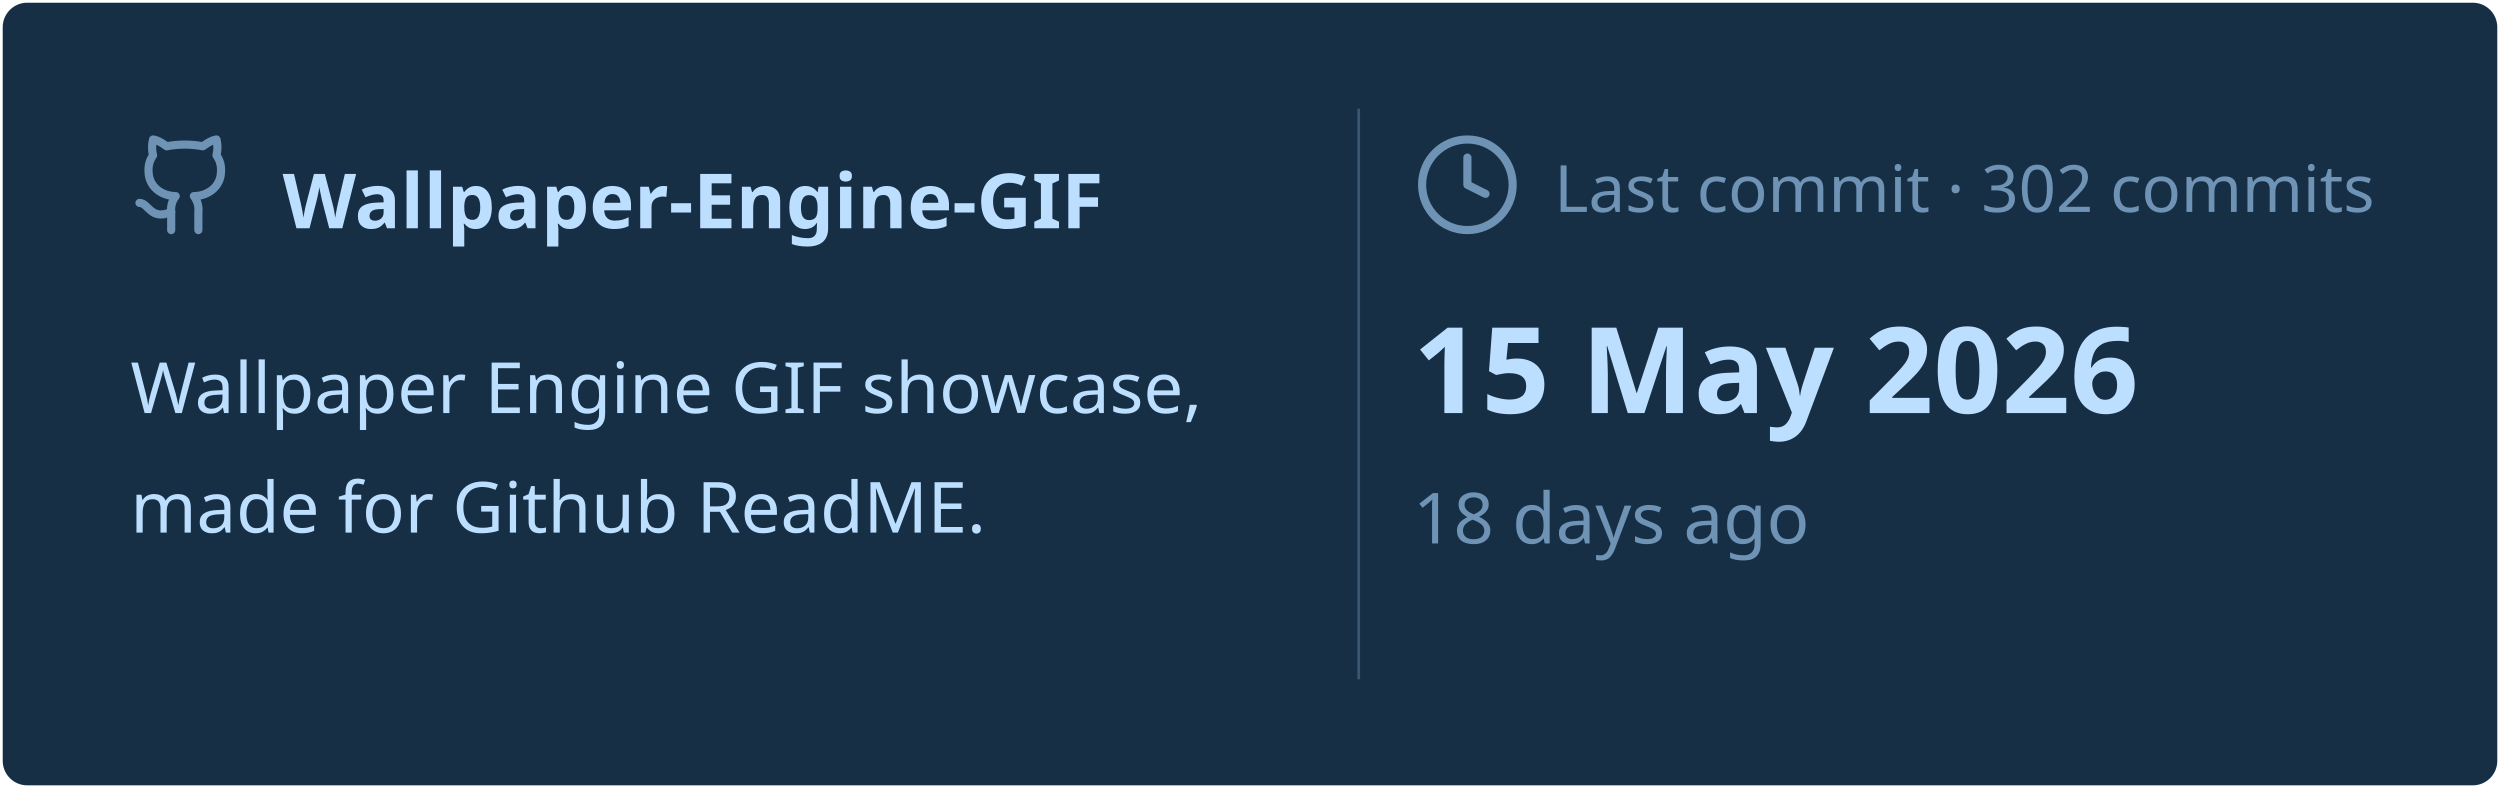
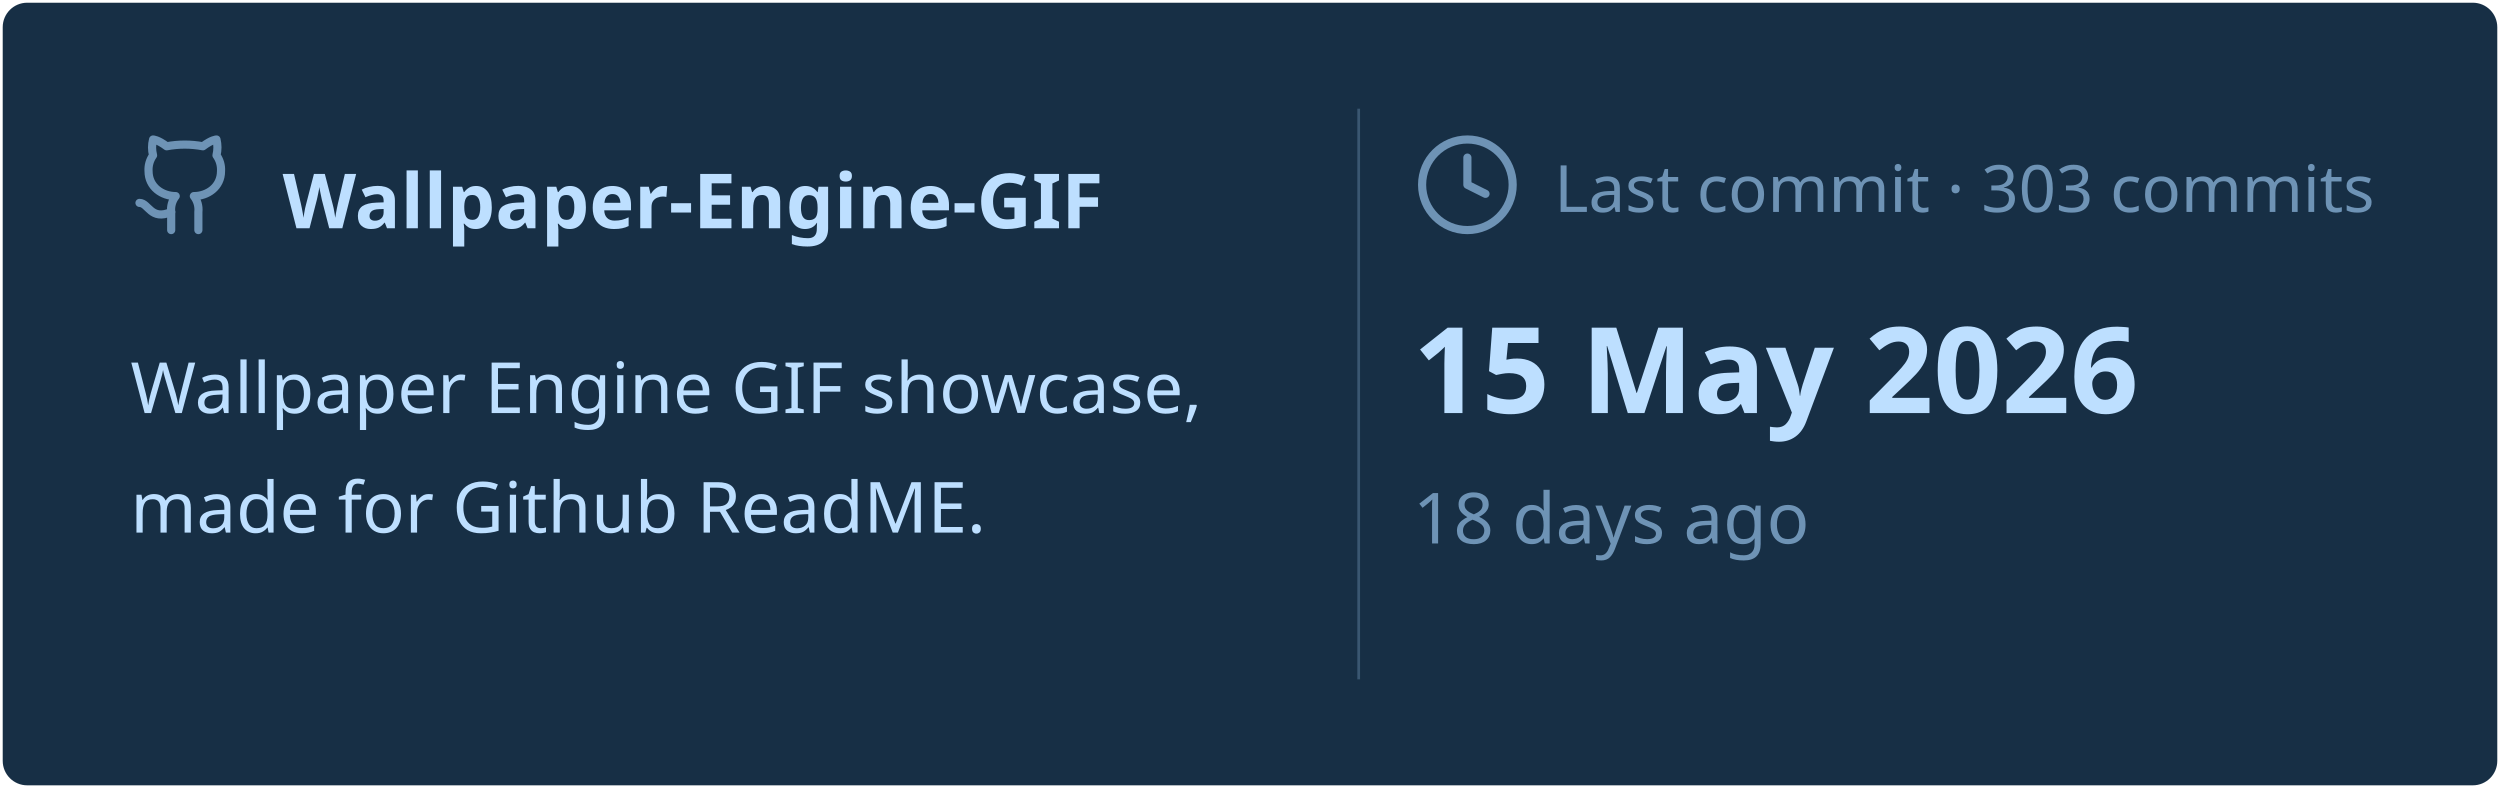
<svg xmlns="http://www.w3.org/2000/svg" viewBox="0 0 460 145" width="460px" height="145px">
  <rect stroke="#000000" stroke-opacity="0" fill="#172F45" rx="4.5" x="0.5" y="0.5" width="459" height="144" />
  <g transform="translate(24, 42)">
    <svg x="0" y="-18" width="20" height="20" viewBox="0 0 24 24" fill="none" stroke="#6E93B5" stroke-width="1.8" stroke-linecap="round" stroke-linejoin="round">
      <path d="M15 22v-4a4.8 4.8 0 0 0-1-3.5c3 0 6-2 6-5.5.08-1.25-.27-2.48-1-3.5.28-1.15.28-2.35 0-3.5 0 0-1 0-3 1.5-2.64-.5-5.36-.5-8 0C6 2 5 2 5 2c-.3 1.15-.3 2.35 0 3.5A5.403 5.403 0 0 0 4 9c0 3.5 3 5.5 6 5.5-.39.49-.68 1.05-.85 1.65-.17.6-.22 1.23-.15 1.85v4" />
      <path d="M9 18c-4.51 2-5-2-7-2" />
    </svg>
    <text x="28" y="0" font-family="&quot;Segoe UI&quot;, Ubuntu, sans-serif" font-size="14" font-weight="700" fill="#BDDFFF">Wallpaper-Engine-GIF</text>
  </g>
  <text x="24" y="76" font-family="&quot;Segoe UI&quot;, Ubuntu, sans-serif" font-size="13" font-weight="400" fill="#BDDFFF">Wallpaper Engine GIF showcase,</text>
  <text x="24" y="98" font-family="&quot;Segoe UI&quot;, Ubuntu, sans-serif" font-size="13" font-weight="400" fill="#BDDFFF">made for Github ReadME.</text>
  <line x1="250" y1="20" x2="250" y2="125" stroke="#6E93B5" stroke-width="0.5" stroke-opacity="0.4" />
  <svg x="260" y="24" width="20" height="20" viewBox="0 0 24 24" fill="none" stroke="#6E93B5" stroke-width="1.8" stroke-linecap="round" stroke-linejoin="round">
    <circle cx="12" cy="12" r="10" />
    <polyline points="12 6 12 12 16 14" />
  </svg>
-   <text x="286" y="39" font-family="&quot;Segoe UI&quot;, Ubuntu, sans-serif" font-size="12" font-weight="400" fill="#6E93B5">Last commit · 302 commits</text>
+   <text x="286" y="39" font-family="&quot;Segoe UI&quot;, Ubuntu, sans-serif" font-size="12" font-weight="400" fill="#6E93B5">Last commit · 303 commits</text>
  <text x="260" y="76" font-family="&quot;Segoe UI&quot;, Ubuntu, sans-serif" font-size="22" font-weight="700" fill="#BDDFFF">15 May 2026</text>
  <text x="260" y="100" font-family="&quot;Segoe UI&quot;, Ubuntu, sans-serif" font-size="13" font-weight="400" fill="#6E93B5">18 days ago</text>
</svg>
